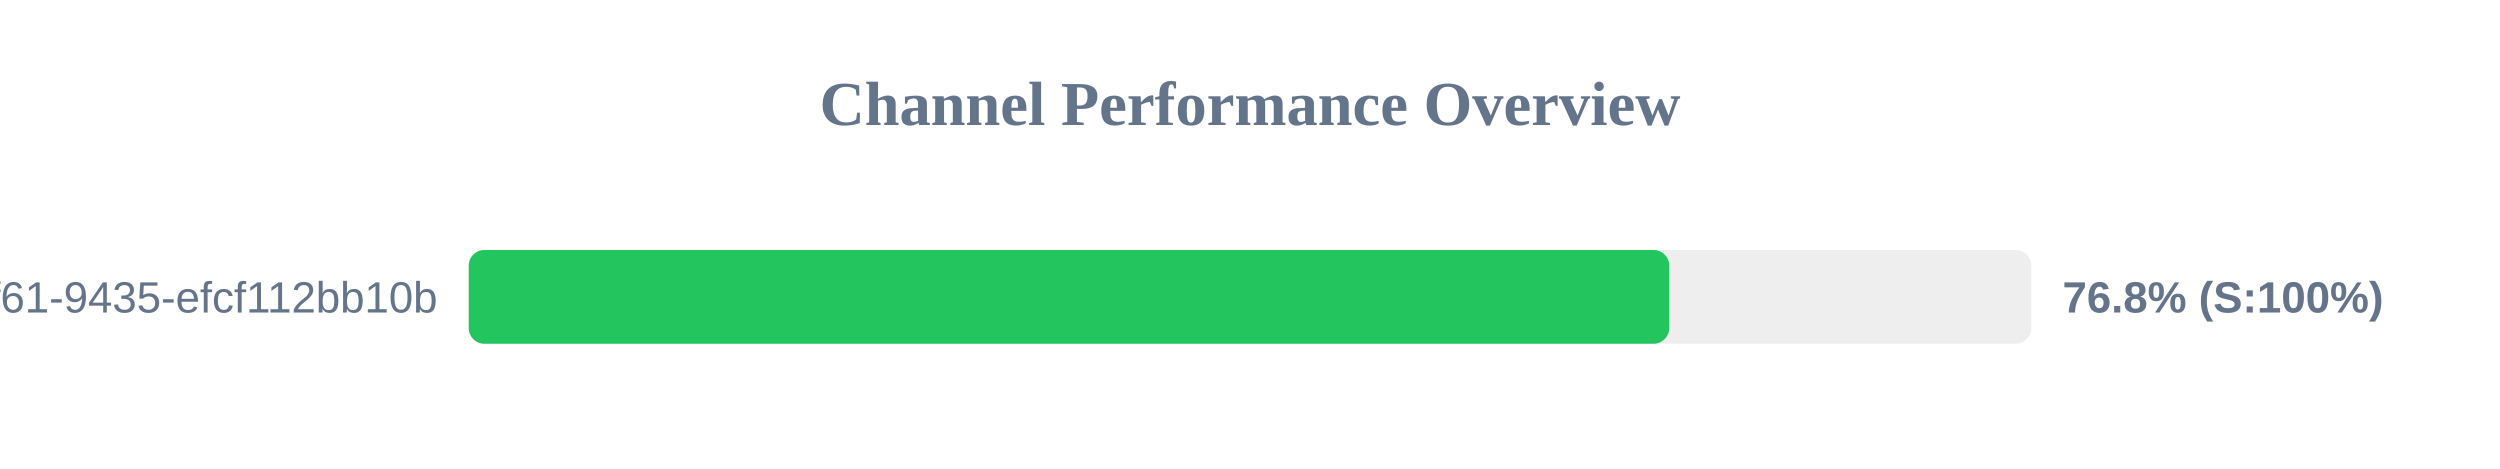
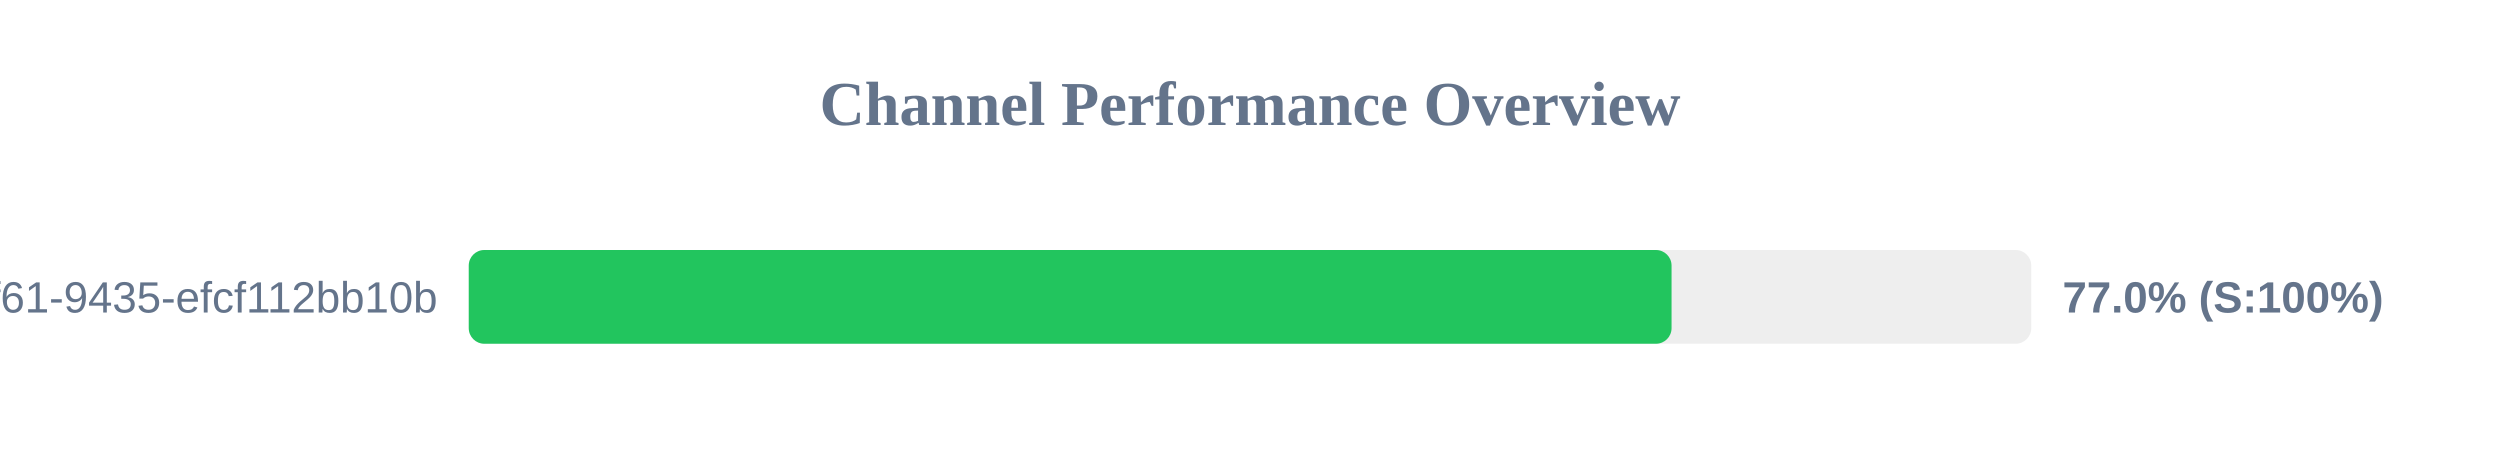
<svg xmlns="http://www.w3.org/2000/svg" width="800" height="150" version="1.1">
  <style>
        .row { font: 14px Arial; fill: #64748b; }
        .score { font: bold 14px Arial; fill: #64748b; }
    </style>
  <text x="400" y="40" text-anchor="middle" font-size="20px" font-weight="bold" fill="#64748b">Channel Performance Overview</text>
  <rect x="150" y="80" width="500" height="30" fill="#eee" rx="5" />
-   <rect x="150" y="80" width="384.15" height="30" fill="#22c55e" rx="5" />
+   <rect x="150" y="80" width="384.9" height="30" fill="#22c55e" rx="5" />
  <text x="140" y="100" text-anchor="end" class="row">?uuid=07c122ad-50b2-4f61-9435-efcf112bb10b</text>
-   <text x="660" y="100" text-anchor="start" class="score">76.8% (S:100%)</text>
+   <text x="660" y="100" text-anchor="start" class="score">77.0% (S:100%)</text>
</svg>
